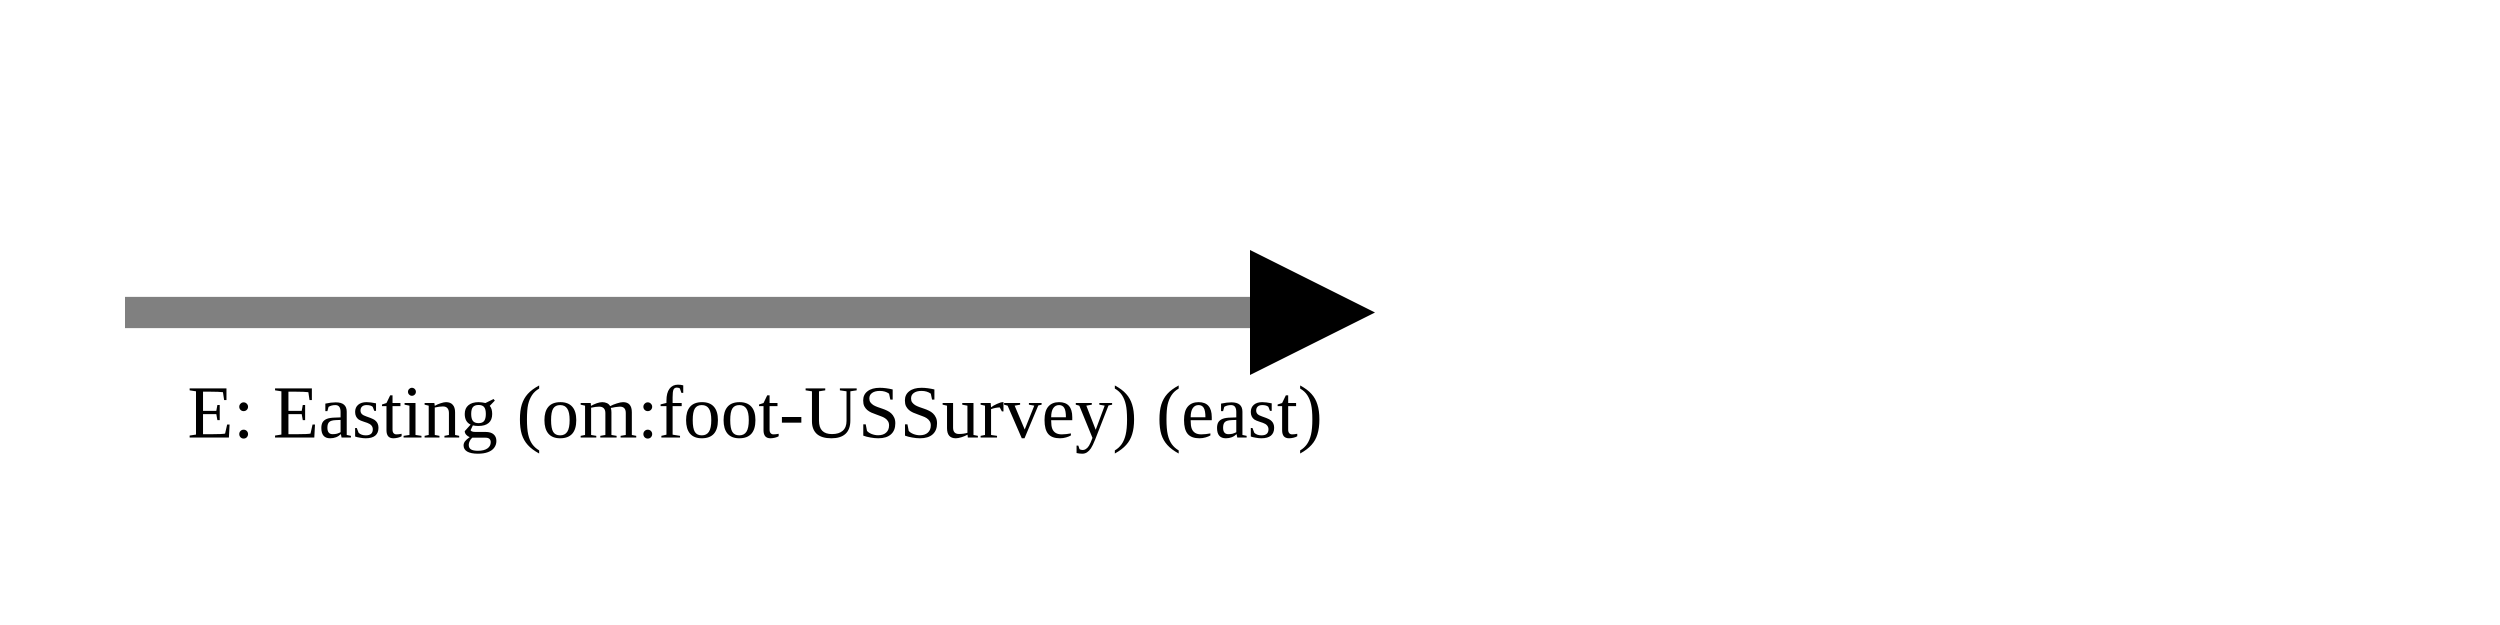
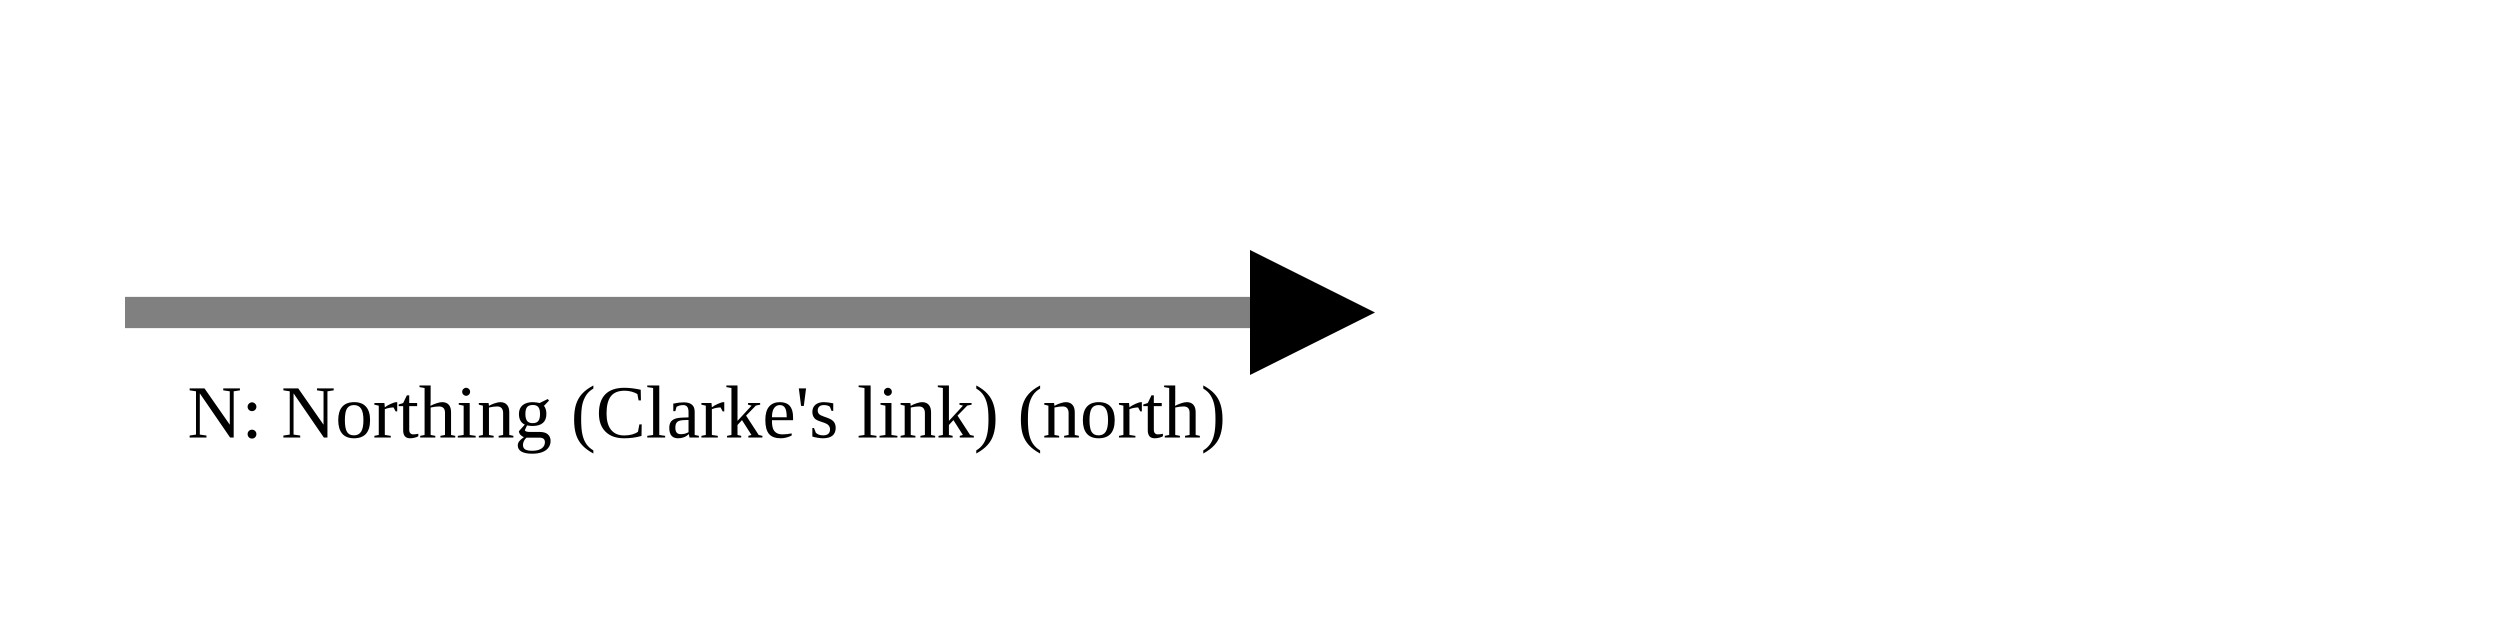
<svg xmlns="http://www.w3.org/2000/svg" version="1.1" width="400" height="100" viewbox="0 0 275 100">
  <defs>
    <marker id="arrowhead" markerWidth="10" markerHeight="7" refX="0" refY="2" orient="auto">
      <polygon points="0 0, 4 2, 0 4" />
    </marker>
  </defs>
  <line x1="20" y1="50" x2="200" y2="50" stroke="gray" stroke-width="5" marker-end="url(#arrowhead)" />
-   <text x="30" y="70" class="small">E: Easting (om:foot-USSurvey) (east)</text>
+   <text x="30" y="70" class="small">N: Northing (Clarke's link) (north)</text>
</svg>
